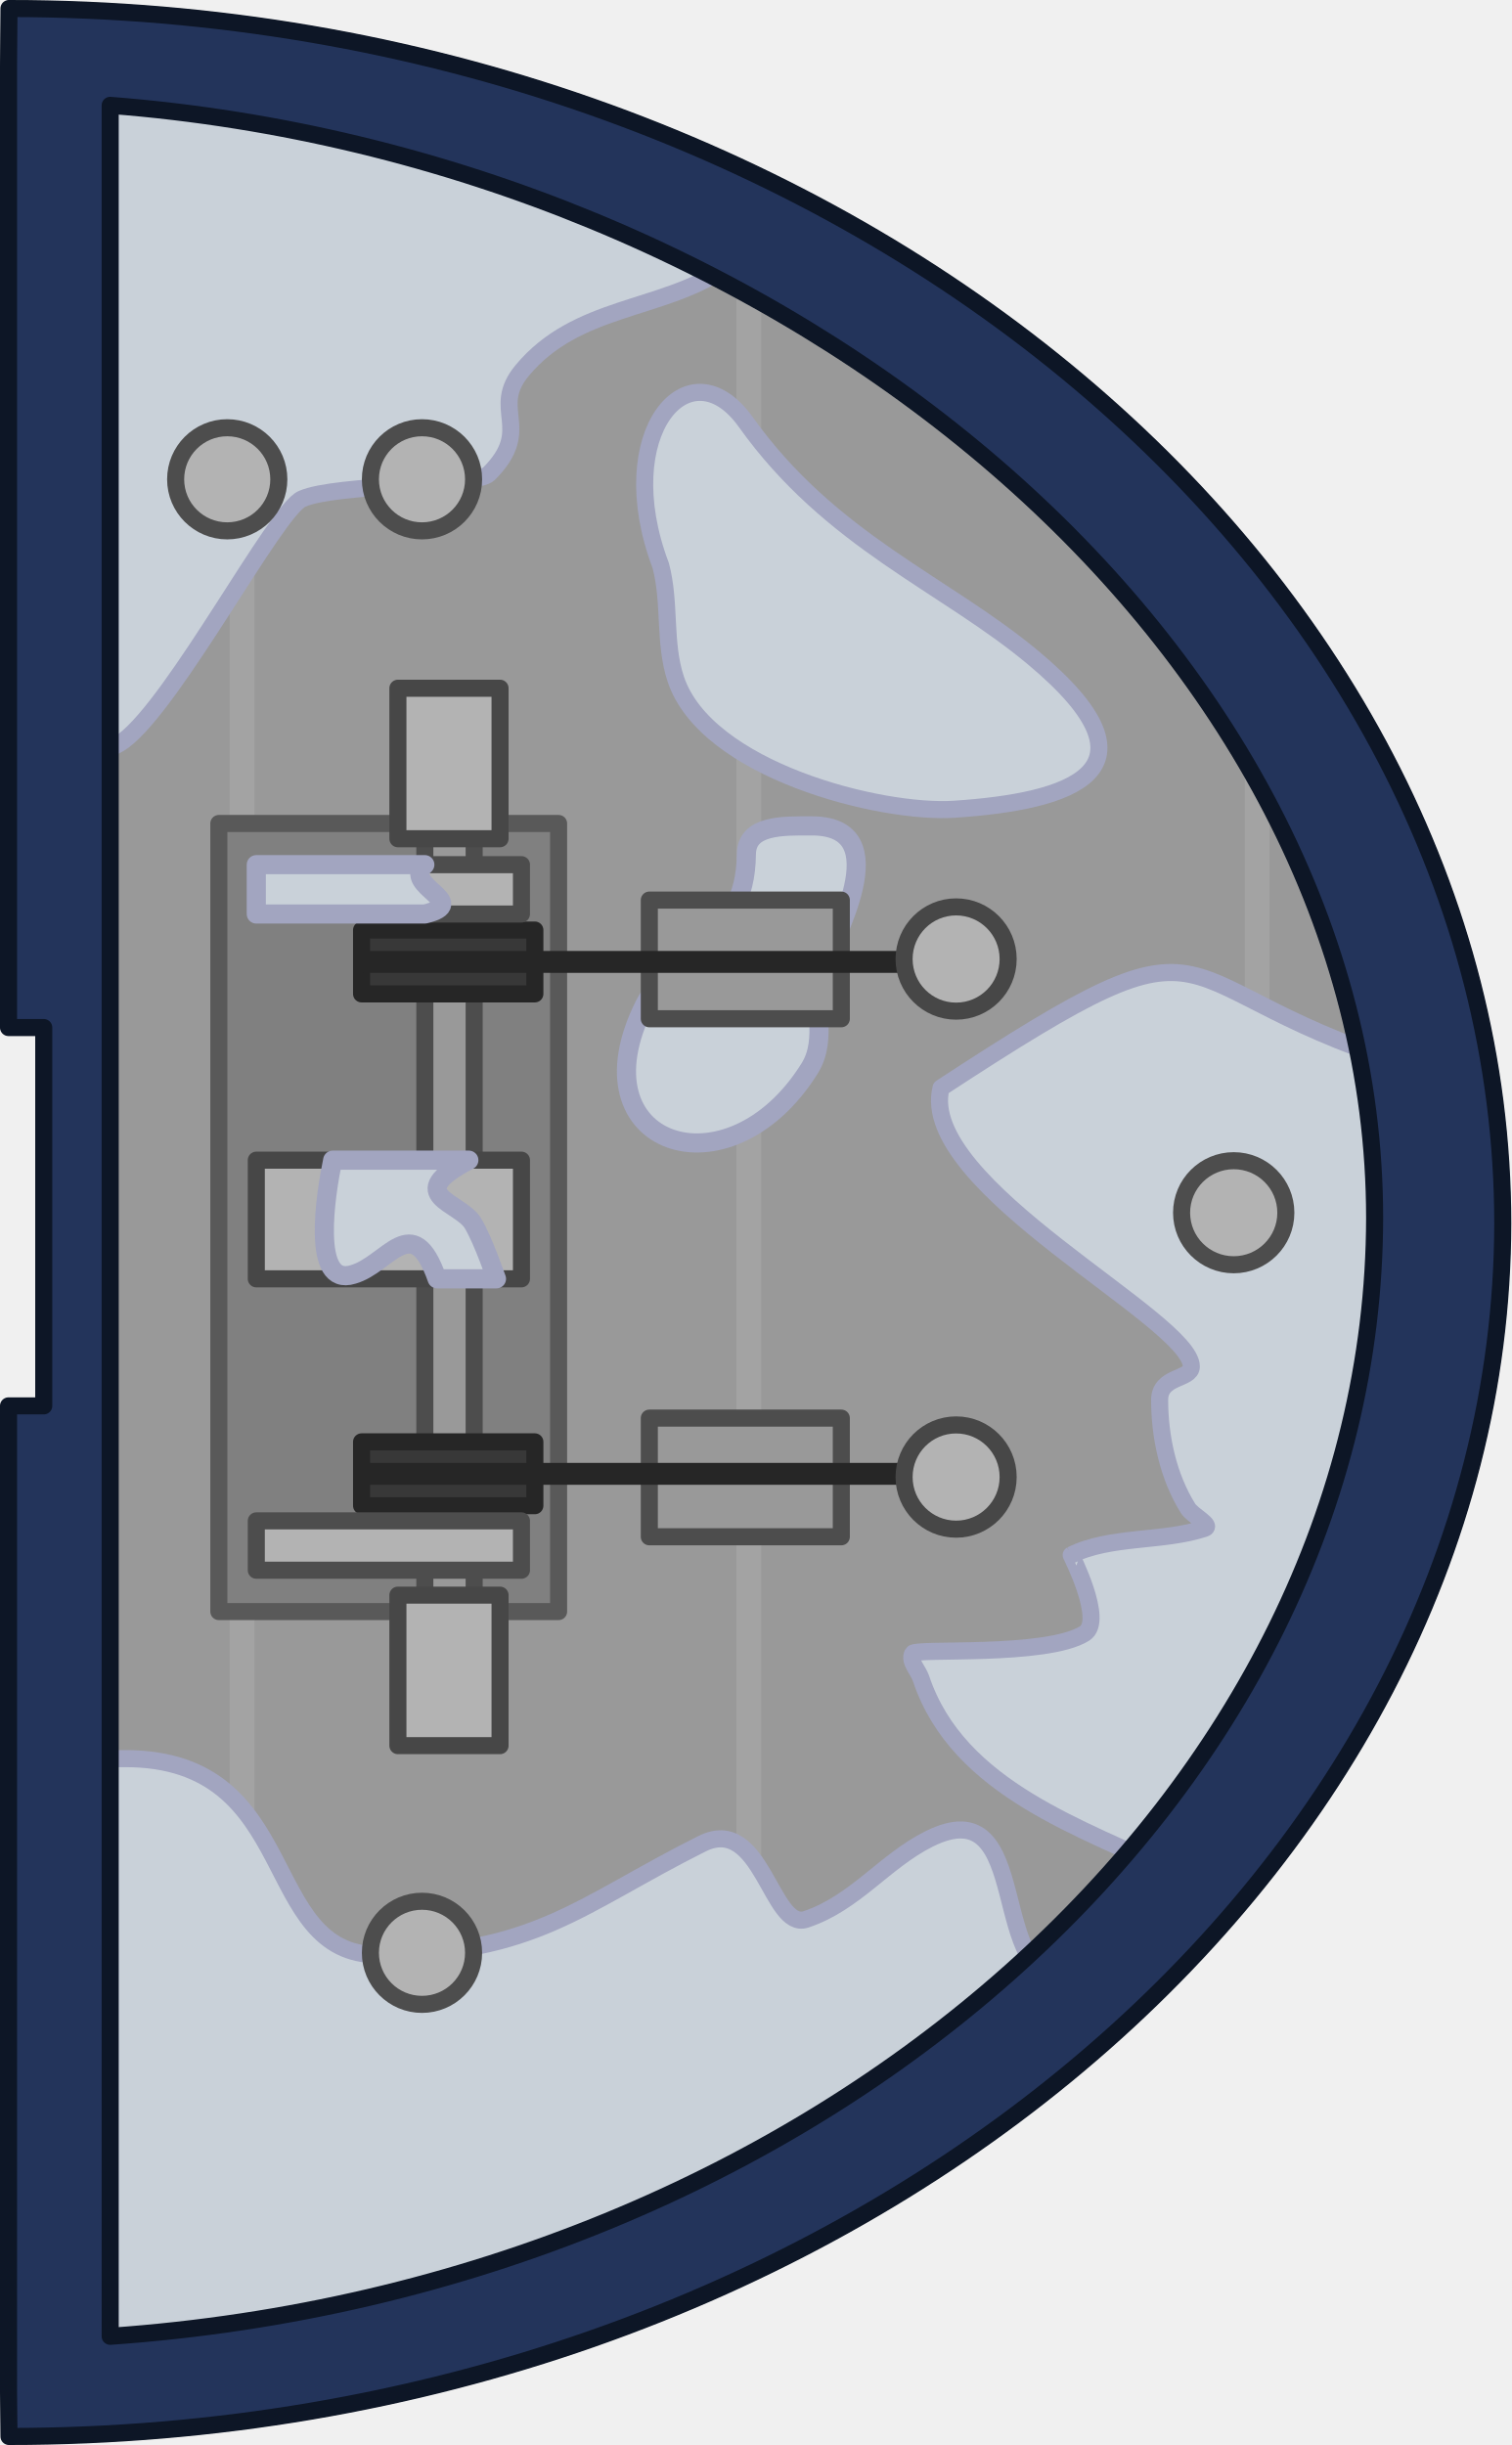
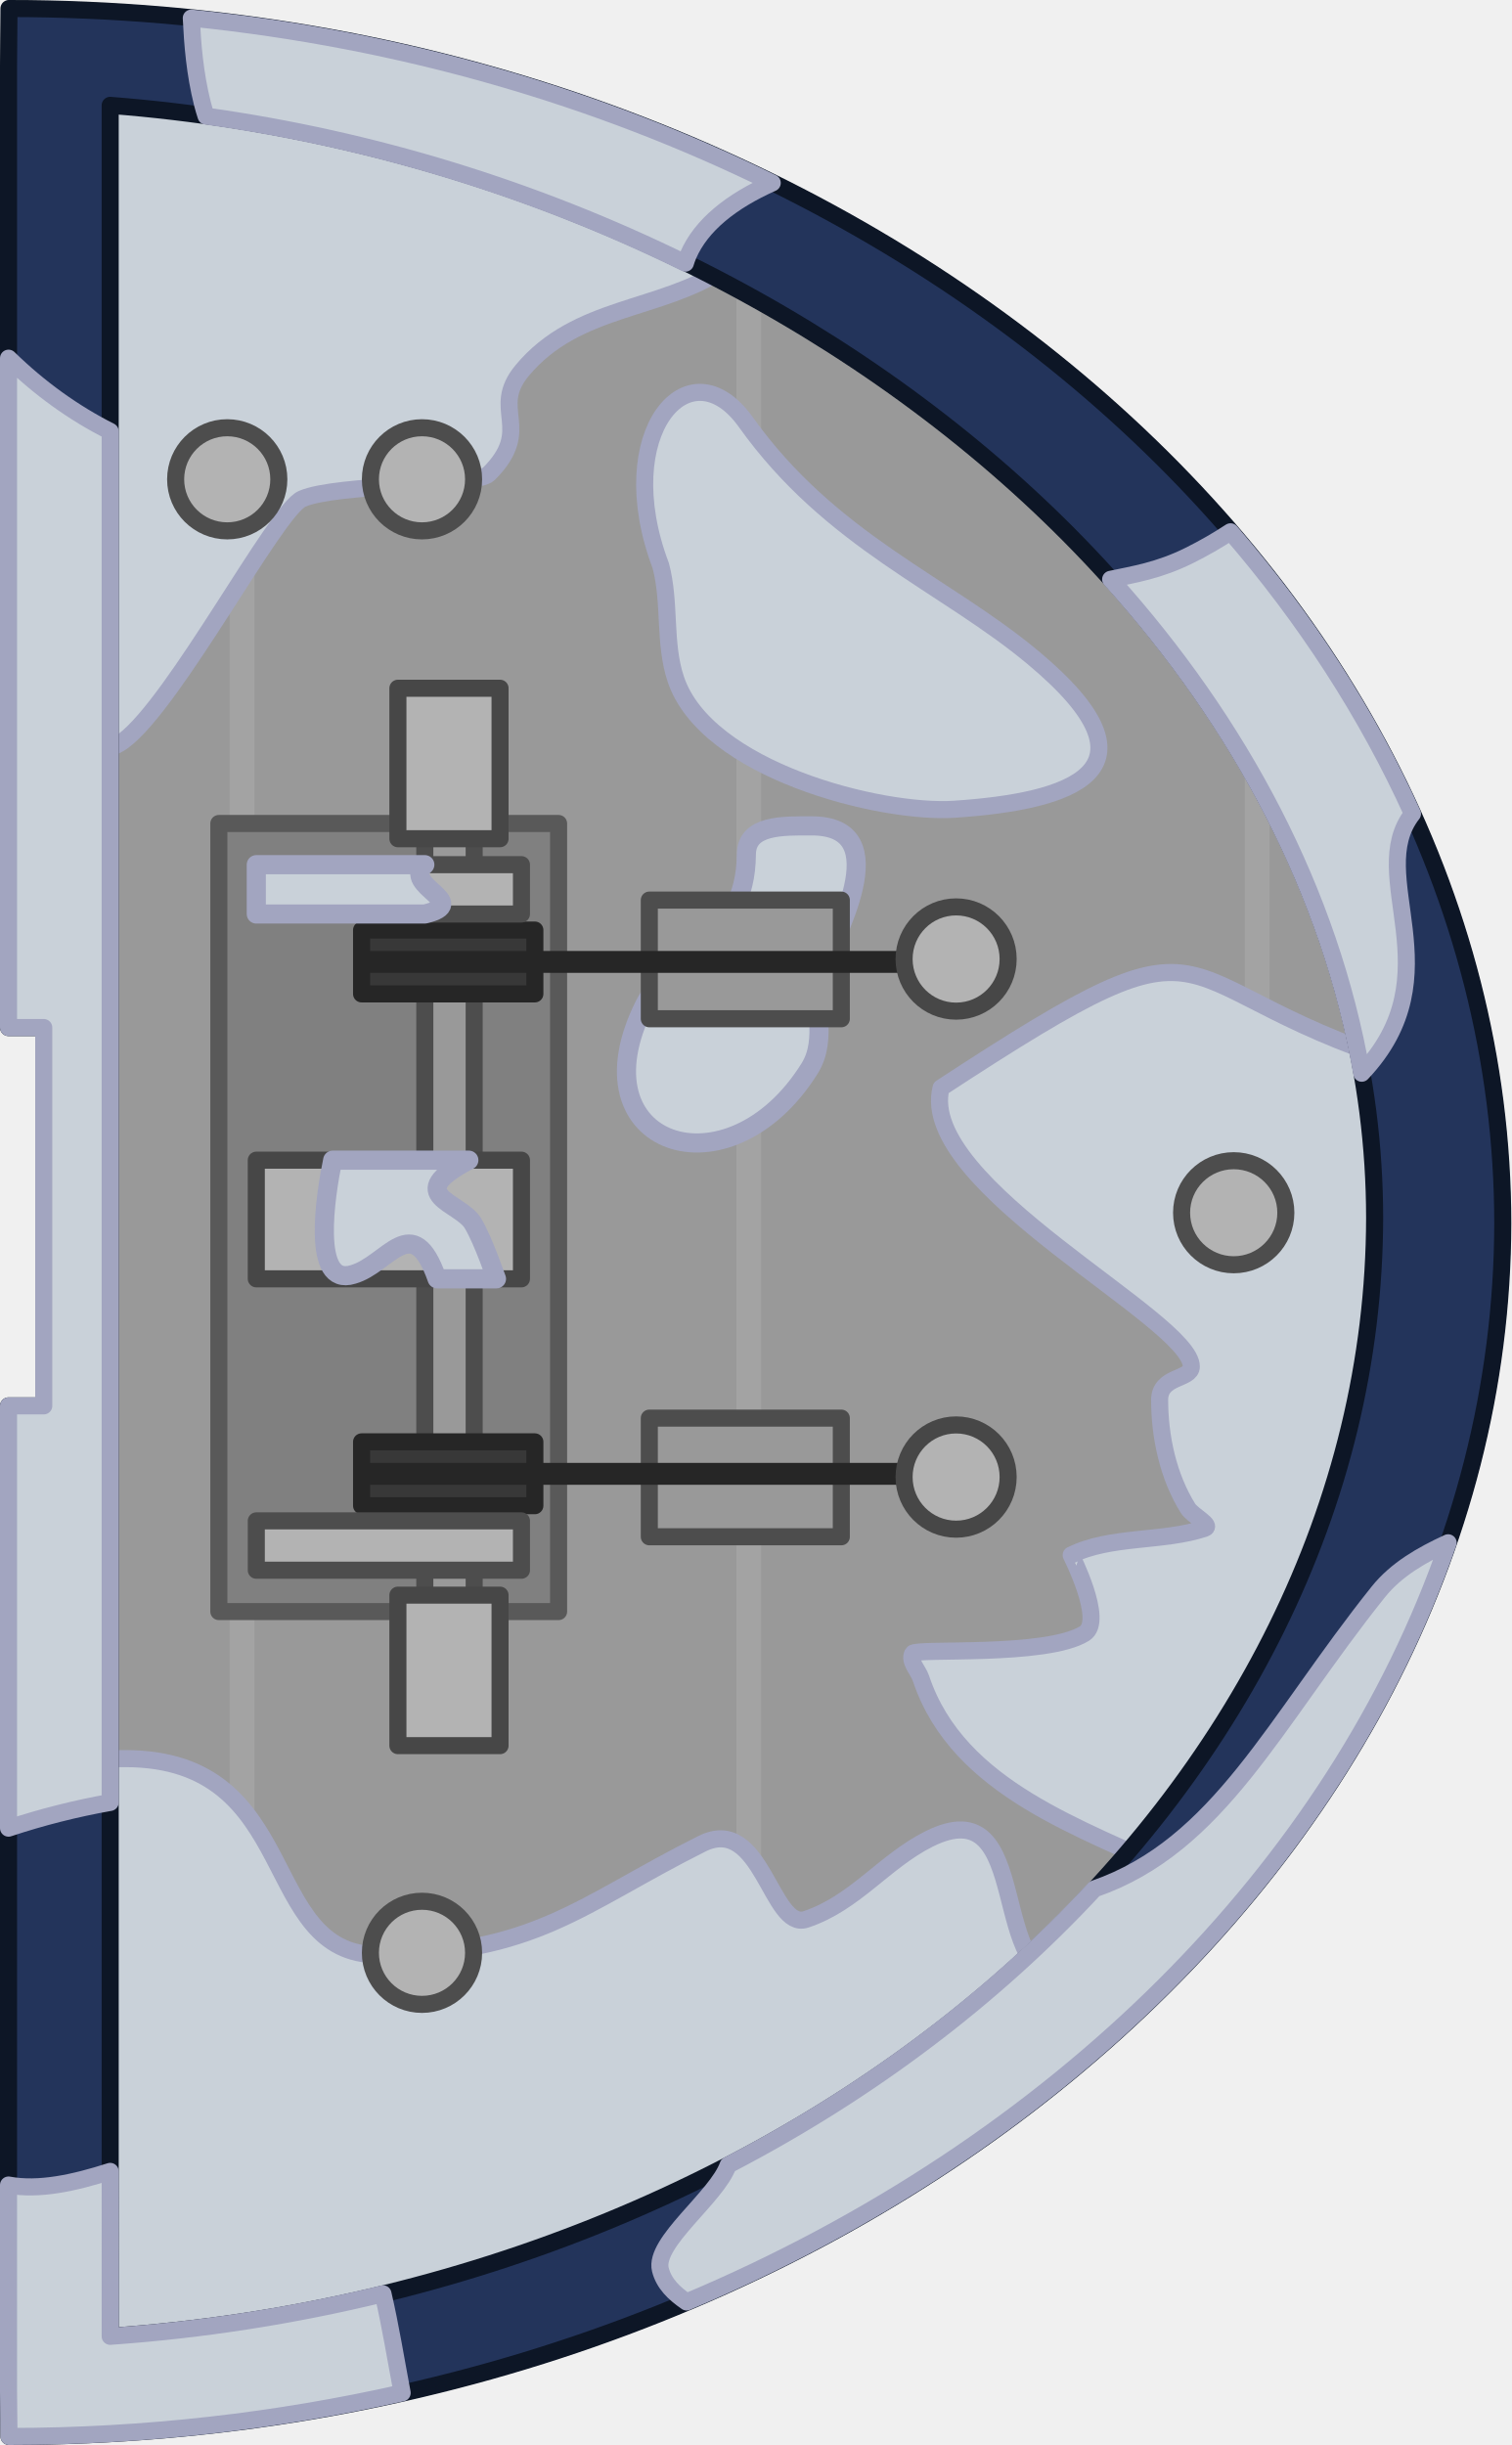
- <svg xmlns="http://www.w3.org/2000/svg" width="155.01mm" height="250.779mm" viewBox="0 0 310.02 501.558" version="1.1" id="svg1">
-   <defs id="defs1" />
-   <g id="layer1" transform="translate(49.4771,160.8667)">
-     <path id="path9553" style="fill:#999999;fill-opacity:1;stroke:#09240a;stroke-width:3.239;stroke-linecap:round;stroke-linejoin:round;stroke-dasharray:none;stroke-opacity:1" d="m -37.251,319.257 c 157.471,0 283.404,-106.343 283.602,-230.296 C 246.317,-35.135 111.399,-141.703 -37.251,-141.703 V 41.981 h 7.224 v 93.592 h -7.224 z" />
-     <path id="path9555" style="fill:#ffffff;fill-opacity:0.1;stroke:none;stroke-width:2.611;stroke-linecap:square;stroke-linejoin:miter;stroke-dasharray:none;stroke-opacity:1;paint-order:fill markers stroke;stop-color:#000000" d="m -2.366,-146.209 v 474.738 h 5.086 v -474.738 z m 103.951,41.643 v 399.1 h 5.086 V -104.566 Z M 205.873,-9.381 v 189.184 h 5.086 V -9.381 Z" />
-     <ellipse style="fill:#b3b3b3;fill-opacity:1;stroke:#4d4d4d;stroke-width:3.5;stroke-linecap:round;stroke-dasharray:none;stroke-opacity:1;stop-color:#000000" id="ellipse9557" cx="-2.863" cy="239.726" rx="10.584" ry="10.577" />
-     <path style="fill:#c9d1d9;fill-opacity:1;stroke:#a2a5c0;stroke-width:3.924;stroke-linecap:round;stroke-linejoin:round;stroke-opacity:1" d="m 103.626,14.407 c -0.144,18.328 -15.301,19.726 -20.916,30.955 -14.449,28.897 17.234,39.607 33.883,12.968 3.941,-6.305 0.269,-13.357 2.51,-20.079 2.03,-6.09 16.006,-29.7 -2.092,-29.7 -5.963,0 -13.338,-0.25 -13.386,5.856 z" id="path1" />
-     <g id="g9595" transform="rotate(-90,-981.7859,-270.8471)">
-       <rect style="fill:#999999;fill-opacity:1;stroke:#4d4d4d;stroke-width:3.5;stroke-linecap:round;stroke-linejoin:round;stroke-dasharray:none;stroke-opacity:1;stop-color:#000000" id="rect9565" width="24.342" height="39.386" x="-1407.016" y="794.659" />
-       <rect style="fill:#999999;fill-opacity:1;stroke:#4d4d4d;stroke-width:3.5;stroke-linecap:round;stroke-linejoin:round;stroke-dasharray:none;stroke-opacity:1;stop-color:#000000" id="rect9567" width="24.342" height="39.386" x="-1300.75" y="794.659" />
-       <rect style="fill:#808080;fill-opacity:1;stroke:#595959;stroke-width:3.5;stroke-linecap:round;stroke-linejoin:round;stroke-dasharray:none;stroke-opacity:1;stop-color:#000000" id="rect9569" width="161.665" height="69.694" x="-1422.358" y="706.354" />
-       <rect style="fill:#999999;fill-opacity:1;stroke:#4d4d4d;stroke-width:3.5;stroke-linecap:round;stroke-linejoin:round;stroke-dasharray:none;stroke-opacity:1;stop-color:#000000" id="rect9571" width="10.123" height="180.6" x="748.608" y="-1431.95" transform="matrix(0,1,1,0,0,0)" />
-       <rect style="fill:#b3b3b3;fill-opacity:1;stroke:#474747;stroke-width:3.5;stroke-linecap:round;stroke-linejoin:round;stroke-dasharray:none;stroke-opacity:1;stop-color:#000000" id="rect9573" width="24.342" height="54.394" x="-1354.1" y="714.037" />
-       <rect style="fill:#b3b3b3;fill-opacity:1;stroke:#474747;stroke-width:3.5;stroke-linecap:round;stroke-linejoin:round;stroke-dasharray:none;stroke-opacity:1;stop-color:#000000" id="rect9575" width="30.87" height="20.954" x="-1449.86" y="743.085" />
-       <rect style="fill:#b3b3b3;fill-opacity:1;stroke:#474747;stroke-width:3.5;stroke-linecap:round;stroke-linejoin:round;stroke-dasharray:none;stroke-opacity:1;stop-color:#000000" id="rect9577" width="30.87" height="20.954" x="1232.948" y="743.085" transform="scale(-1,1)" />
-       <rect style="fill:#383838;fill-opacity:1;stroke:#262626;stroke-width:3.5;stroke-linecap:round;stroke-linejoin:round;stroke-dasharray:none;stroke-opacity:1;stop-color:#000000" id="rect9579" width="13.096" height="35.547" x="-1400.639" y="735.633" />
-       <rect style="fill:#262626;fill-opacity:1;stroke:none;stroke-width:3.5;stroke-linecap:round;stroke-linejoin:round;stroke-dasharray:none;stroke-opacity:1;stop-color:#000000" id="rect9581" width="4.49" height="124.975" x="-1396.349" y="735.932" />
-       <rect style="fill:#383838;fill-opacity:1;stroke:#262626;stroke-width:3.5;stroke-linecap:round;stroke-linejoin:round;stroke-dasharray:none;stroke-opacity:1;stop-color:#000000" id="rect9583" width="13.096" height="35.547" x="1282.553" y="735.633" transform="scale(-1,1)" />
-       <rect style="fill:#262626;fill-opacity:1;stroke:none;stroke-width:3.5;stroke-linecap:round;stroke-linejoin:round;stroke-dasharray:none;stroke-opacity:1;stop-color:#000000" id="rect9585" width="4.49" height="124.975" x="1286.843" y="735.932" transform="scale(-1,1)" />
-       <rect style="fill:#b3b3b3;fill-opacity:1;stroke:#4d4d4d;stroke-width:3.5;stroke-linecap:round;stroke-linejoin:round;stroke-dasharray:none;stroke-opacity:1;stop-color:#000000" id="rect9587" width="10.123" height="54.394" x="-1413.875" y="714.037" />
-       <rect style="fill:#b3b3b3;fill-opacity:1;stroke:#4d4d4d;stroke-width:3.5;stroke-linecap:round;stroke-linejoin:round;stroke-dasharray:none;stroke-opacity:1;stop-color:#000000" id="rect9589" width="10.123" height="54.394" x="-1279.264" y="714.037" />
-       <ellipse style="fill:#b3b3b3;fill-opacity:1;stroke:#474747;stroke-width:3.5;stroke-linecap:round;stroke-dasharray:none;stroke-opacity:1;stop-color:#000000" id="ellipse9591" cx="-1394.762" cy="857.594" rx="10.693" ry="10.673" />
-       <ellipse style="fill:#b3b3b3;fill-opacity:1;stroke:#474747;stroke-width:3.5;stroke-linecap:round;stroke-dasharray:none;stroke-opacity:1;stop-color:#000000" id="ellipse9593" cx="-1288.495" cy="857.594" rx="10.693" ry="10.673" />
+ <svg xmlns="http://www.w3.org/2000/svg" width="585.864" height="947.826" viewBox="0 0 310.02 501.558">
+   <g transform="translate(49.477 160.867)">
+     <path style="fill:#999;fill-opacity:1;stroke:#09240a;stroke-width:3.239;stroke-linecap:round;stroke-linejoin:round;stroke-dasharray:none;stroke-opacity:1" d="M-37.25 319.257c157.47 0 283.404-106.343 283.601-230.296C246.317-35.135 111.4-141.703-37.25-141.703V41.981h7.224v93.593h-7.224z" />
+     <path style="fill:#fff;fill-opacity:.1;stroke:none;stroke-width:2.611;stroke-linecap:square;stroke-linejoin:miter;stroke-dasharray:none;stroke-opacity:1;paint-order:fill markers stroke;stop-color:#000" d="M-2.366-146.209v474.738H2.72v-474.738zm103.951 41.643v399.1h5.086v-399.1ZM205.873-9.38v189.184h5.086V-9.38Z" />
+     <ellipse style="fill:#b3b3b3;fill-opacity:1;stroke:#4d4d4d;stroke-width:3.5;stroke-linecap:round;stroke-dasharray:none;stroke-opacity:1;stop-color:#000" cx="-2.863" cy="239.726" rx="10.584" ry="10.577" />
+     <path style="fill:#c9d1d9;fill-opacity:1;stroke:#a2a5c0;stroke-width:3.924;stroke-linecap:round;stroke-linejoin:round;stroke-opacity:1" d="M103.626 14.407c-.145 18.328-15.301 19.725-20.916 30.955-14.449 28.897 17.234 39.607 33.883 12.968 3.941-6.306.27-13.357 2.51-20.08 2.03-6.09 16.006-29.7-2.091-29.7-5.963 0-13.338-.25-13.386 5.857z" />
+     <g transform="rotate(-90 -981.786 -270.847)">
+       <path style="fill:#999;fill-opacity:1;stroke:#4d4d4d;stroke-width:3.5;stroke-linecap:round;stroke-linejoin:round;stroke-dasharray:none;stroke-opacity:1;stop-color:#000" d="M-1407.016 794.659h24.342v39.386h-24.342zM-1300.75 794.659h24.342v39.386h-24.342z" />
+       <path style="fill:gray;fill-opacity:1;stroke:#595959;stroke-width:3.5;stroke-linecap:round;stroke-linejoin:round;stroke-dasharray:none;stroke-opacity:1;stop-color:#000" d="M-1422.358 706.354h161.665v69.694h-161.665z" />
+       <path style="fill:#999;fill-opacity:1;stroke:#4d4d4d;stroke-width:3.5;stroke-linecap:round;stroke-linejoin:round;stroke-dasharray:none;stroke-opacity:1;stop-color:#000" transform="matrix(0 1 1 0 0 0)" d="M748.608-1431.95h10.123v180.6h-10.123z" />
+       <path style="fill:#b3b3b3;fill-opacity:1;stroke:#474747;stroke-width:3.5;stroke-linecap:round;stroke-linejoin:round;stroke-dasharray:none;stroke-opacity:1;stop-color:#000" d="M-1354.1 714.037h24.342v54.394h-24.342z" />
+       <path style="fill:#b3b3b3;fill-opacity:1;stroke:#474747;stroke-width:3.5;stroke-linecap:round;stroke-linejoin:round;stroke-dasharray:none;stroke-opacity:1;stop-color:#000" d="M-1449.86 743.085h30.87v20.954h-30.87z" />
+       <path style="fill:#b3b3b3;fill-opacity:1;stroke:#474747;stroke-width:3.5;stroke-linecap:round;stroke-linejoin:round;stroke-dasharray:none;stroke-opacity:1;stop-color:#000" transform="scale(-1 1)" d="M1232.948 743.085h30.87v20.954h-30.87z" />
+       <path style="fill:#383838;fill-opacity:1;stroke:#262626;stroke-width:3.5;stroke-linecap:round;stroke-linejoin:round;stroke-dasharray:none;stroke-opacity:1;stop-color:#000" d="M-1400.639 735.633h13.096v35.547h-13.096z" />
+       <path style="fill:#262626;fill-opacity:1;stroke:none;stroke-width:3.5;stroke-linecap:round;stroke-linejoin:round;stroke-dasharray:none;stroke-opacity:1;stop-color:#000" d="M-1396.349 735.932h4.49v124.975h-4.49z" />
+       <path style="fill:#383838;fill-opacity:1;stroke:#262626;stroke-width:3.5;stroke-linecap:round;stroke-linejoin:round;stroke-dasharray:none;stroke-opacity:1;stop-color:#000" transform="scale(-1 1)" d="M1282.553 735.633h13.096v35.547h-13.096z" />
+       <path style="fill:#262626;fill-opacity:1;stroke:none;stroke-width:3.5;stroke-linecap:round;stroke-linejoin:round;stroke-dasharray:none;stroke-opacity:1;stop-color:#000" transform="scale(-1 1)" d="M1286.843 735.932h4.49v124.975h-4.49z" />
+       <path style="fill:#b3b3b3;fill-opacity:1;stroke:#4d4d4d;stroke-width:3.5;stroke-linecap:round;stroke-linejoin:round;stroke-dasharray:none;stroke-opacity:1;stop-color:#000" d="M-1413.875 714.037h10.123v54.394h-10.123zM-1279.264 714.037h10.123v54.394h-10.123z" />
+       <ellipse style="fill:#b3b3b3;fill-opacity:1;stroke:#474747;stroke-width:3.5;stroke-linecap:round;stroke-dasharray:none;stroke-opacity:1;stop-color:#000" cx="-1394.762" cy="857.594" rx="10.693" ry="10.673" />
+       <ellipse style="fill:#b3b3b3;fill-opacity:1;stroke:#474747;stroke-width:3.5;stroke-linecap:round;stroke-dasharray:none;stroke-opacity:1;stop-color:#000" cx="-1288.495" cy="857.594" rx="10.693" ry="10.673" />
    </g>
-     <path id="path9599" style="fill:#545e3b;fill-opacity:1;stroke:#24271b;stroke-width:3.239;stroke-linecap:round;stroke-linejoin:round;stroke-dasharray:none;stroke-opacity:1" d="m -47.634,-159.118 -0.093,11.68 h -5e-4 V 49.92 h 7.224 v 77.611 h -7.224 v 202.351 c 0.032,0 -0.01,-5e-4 0.024,-5e-4 l 0.07,9.06 c 170.143,0 306.212,-114.901 306.426,-248.83 -0.037,-134.083 -136.833,-249.228 -306.426,-249.228 z m 20.759,19.862 C 111.892,-128.498 232.475,-28.354 232.507,88.961 232.319,206.488 119.09,308.166 -26.875,318.395 Z" />
-     <path style="fill:#c9d1d9;stroke:#a2a5c0;stroke-width:3.5;stroke-linecap:round;stroke-linejoin:round;stroke-dasharray:none" d="m 191.158,223.165 c 22.449,-16.33 49.234,-59.102 57.486,-83.857 4.639,-13.917 0.791,-37.33 -3.765,-50.999 -2.35,-7.051 3.714,-24.353 -1.369,-29.436 -58.42,-16.899 -38.111,-37.064 -99.944,3.423 -5.01,20.04 51.341,47.485 51.341,57.16 0,2.739 -6.503,1.855 -6.503,6.845 0,7.563 1.746,15.732 5.819,22.248 0.945,1.511 5.113,3.544 3.423,4.107 -8.514,2.838 -19.425,1.498 -27.382,5.476 -0.043,0.021 6.904,13.484 2.738,16.087 -7.811,4.882 -34.679,2.957 -35.254,4.107 -0.807,1.613 1.141,3.423 1.711,5.134 7.636,22.908 33.716,30.765 51.7,39.704 z" id="path3" />
-     <path style="fill:#c9d1d9;stroke:#a2a5c0;stroke-width:3.5;stroke-linecap:round;stroke-linejoin:round;stroke-dasharray:none" d="m -38.87,210.073 2.485,118.456 c 23.457,-7.755 62.538,3.421 83.886,-10.811 35.224,-23.482 110.581,-32.092 122.754,-72.845 -17.858,2.464 -7.1,-39.532 -29.171,-28.496 -9.126,4.563 -15.158,13.134 -25.214,16.486 -7.176,2.392 -9.073,-21.647 -21.335,-15.516 -24.899,12.449 -34.201,22.79 -66.43,22.79 -24.751,0 -15.348,-40.246 -51.883,-40.246 -12.187,0 -11.113,1.27 -15.092,10.183 z" id="path2" />
-     <ellipse style="fill:#b3b3b3;fill-opacity:1;stroke:#4d4d4d;stroke-width:3.5;stroke-linecap:round;stroke-dasharray:none;stroke-opacity:1;stop-color:#000000" id="ellipse9561" cx="37.089" cy="239.726" rx="10.584" ry="10.577" />
-     <path style="fill:#c9d1d9;stroke:#a2a5c0;stroke-width:3.5;stroke-linecap:round;stroke-linejoin:round;stroke-dasharray:none" d="m -36.813,-3.034 -2.057,-146.538 c 14.378,-4.589 27.172,6.845 40.734,6.845 28.734,0 52.62,2.522 77.696,15.06 1.251,0.625 27.967,16.267 19.51,21.906 -13.099,8.733 -30.256,7.487 -41.415,20.879 -6.755,8.106 2.498,11.877 -6.845,21.221 -2.613,2.613 -31.262,1.991 -38.335,5.134 -5.359,2.382 -25.988,41.653 -36.623,49.63 -4.463,3.347 -11.594,2.049 -12.664,5.863 z" id="path4" />
-     <path id="path9601" style="fill:#23345b;fill-opacity:1;stroke:#0d1626;stroke-width:3.5;stroke-linecap:round;stroke-linejoin:round;stroke-dasharray:none;stroke-opacity:1" d="m -47.634,-159.118 -0.093,11.68 h -5e-4 V 49.92 h 7.224 v 77.611 h -7.224 v 202.351 c 0.032,0 -0.03,-5e-4 5e-4,-5e-4 l 0.093,9.06 c 170.143,0 306.212,-114.901 306.426,-248.83 -0.037,-134.083 -136.833,-249.228 -306.426,-249.228 z m 20.759,19.862 C 111.892,-128.498 232.475,-28.354 232.507,88.961 232.319,206.488 119.09,308.166 -26.875,318.395 Z" />
-     <ellipse style="fill:#b3b3b3;fill-opacity:1;stroke:#4d4d4d;stroke-width:3.5;stroke-linecap:round;stroke-dasharray:none;stroke-opacity:1;stop-color:#000000" id="ellipse9563" cx="203.601" cy="87.908" rx="10.693" ry="10.673" />
-     <ellipse style="fill:#b3b3b3;fill-opacity:1;stroke:#4d4d4d;stroke-width:3.5;stroke-linecap:round;stroke-dasharray:none;stroke-opacity:1;stop-color:#000000" id="ellipse9559" cx="37.089" cy="-62.545" rx="10.584" ry="10.577" />
-     <ellipse style="fill:#b3b3b3;fill-opacity:1;stroke:#4d4d4d;stroke-width:3.5;stroke-linecap:round;stroke-dasharray:none;stroke-opacity:1;stop-color:#000000" id="ellipse9597" cx="-2.863" cy="-62.545" rx="10.584" ry="10.577" />
-     <path style="fill:#c9d1d9;stroke:#a2a5c0;stroke-width:3.5;stroke-linecap:round;stroke-linejoin:round;stroke-dasharray:none" d="m 103.52,-74.271 c 17.377,24.369 40.72,33.134 58.871,48.261 28.112,23.426 7.413,29.58 -16.087,31.147 C 131.193,6.144 95.385,-2.838 89.144,-21.561 86.659,-29.015 88.101,-37.197 86.064,-44.836 75.747,-72.087 91.911,-90.551 103.52,-74.271 Z" id="path5" />
-     <path style="fill:#c9d1d9;fill-opacity:1;stroke:#a2a5c0;stroke-width:3.924;stroke-linecap:round;stroke-linejoin:round;stroke-opacity:1" d="M 37.669,16.508 H 3.098 l -4e-7,10.123 34.571,0 c 9.853,-2.37 -4.9,-5.796 -2e-6,-10.123 z" id="path6" />
-     <path style="fill:#c9d1d9;fill-opacity:1;stroke:#a2a5c0;stroke-width:3.924;stroke-linecap:round;stroke-linejoin:round;stroke-opacity:1" d="m 18.769,77.125 h 27.928 c -13.77,7.213 -1.788,8.562 0.84,12.942 2.22,3.7 4.769,11.399 4.83,11.399 H 40.187 C 35.161,87.08 30.09,98.559 22.944,100.567 14.267,103.289 17.331,84.05 18.769,77.125 Z" id="path7" />
+     <path style="fill:#545e3b;fill-opacity:1;stroke:#24271b;stroke-width:3.239;stroke-linecap:round;stroke-linejoin:round;stroke-dasharray:none;stroke-opacity:1" d="m-47.634-159.118-.093 11.68h0V49.92h7.224v77.61h-7.224v202.351h.024l.07 9.06c170.143 0 306.212-114.901 306.426-248.83C258.756-43.97 121.96-159.117-47.633-159.117zm20.759 19.862C111.892-128.498 232.475-28.354 232.507 88.96c-.188 117.527-113.417 219.204-259.382 229.434Z" />
+     <path style="fill:#c9d1d9;stroke:#a2a5c0;stroke-width:3.5;stroke-linecap:round;stroke-linejoin:round;stroke-dasharray:none" d="M191.158 223.165c22.45-16.33 49.234-59.102 57.486-83.857 4.639-13.917.791-37.33-3.765-50.999-2.35-7.051 3.713-24.353-1.37-29.436-58.42-16.898-38.11-37.063-99.943 3.423-5.01 20.04 51.34 47.485 51.34 57.16 0 2.739-6.502 1.855-6.502 6.845 0 7.563 1.746 15.733 5.818 22.248.945 1.512 5.114 3.544 3.423 4.108-8.514 2.838-19.426 1.498-27.382 5.476-.043.021 6.904 13.483 2.738 16.087-7.81 4.882-34.679 2.956-35.254 4.107-.807 1.614 1.14 3.423 1.711 5.134 7.636 22.908 33.717 30.766 51.7 39.704zM-38.87 210.073l2.485 118.456c23.457-7.755 62.538 3.421 83.886-10.81 35.223-23.483 110.58-32.093 122.754-72.846-17.858 2.464-7.1-39.532-29.17-28.496-9.127 4.562-15.159 13.134-25.215 16.486-7.176 2.392-9.073-21.648-21.335-15.517-24.899 12.45-34.201 22.79-66.43 22.79-24.75 0-15.348-40.246-51.883-40.246-12.187 0-11.113 1.27-15.092 10.183z" />
+     <ellipse style="fill:#b3b3b3;fill-opacity:1;stroke:#4d4d4d;stroke-width:3.5;stroke-linecap:round;stroke-dasharray:none;stroke-opacity:1;stop-color:#000" cx="37.089" cy="239.726" rx="10.584" ry="10.577" />
+     <path style="fill:#c9d1d9;stroke:#a2a5c0;stroke-width:3.5;stroke-linecap:round;stroke-linejoin:round;stroke-dasharray:none" d="m-36.813-3.034-2.057-146.538c14.378-4.59 27.172 6.846 40.734 6.846 28.734 0 52.62 2.522 77.696 15.06 1.25.625 27.968 16.267 19.51 21.905-13.1 8.733-30.256 7.488-41.415 20.88-6.755 8.105 2.498 11.876-6.846 21.22-2.613 2.614-31.262 1.99-38.334 5.134-5.36 2.382-25.988 41.653-36.624 49.63-4.463 3.348-11.594 2.049-12.664 5.863z" />
+     <path style="fill:#23345b;fill-opacity:1;stroke:#0d1626;stroke-width:3.5;stroke-linecap:round;stroke-linejoin:round;stroke-dasharray:none;stroke-opacity:1" d="m-47.634-159.118-.093 11.68h0V49.92h7.224v77.61h-7.224v202.351c.032 0-.03 0 0 0l.093 9.06c170.144 0 306.213-114.901 306.427-248.83-.037-134.082-136.834-249.228-306.427-249.228zm20.759 19.862C111.892-128.498 232.475-28.354 232.507 88.96c-.188 117.527-113.417 219.204-259.382 229.434Z" />
+     <path style="fill:#c9d1d9;fill-opacity:1;stroke:#a2a5c0;stroke-width:3.5;stroke-linecap:round;stroke-linejoin:round;stroke-dasharray:none;stroke-opacity:1" d="M-10.235-157.153c.262 5.47.72 11.3 2.278 17.532.22.883.477 1.731.75 2.565a325.863 325.863 0 0 1 98.324 30.165c.157-.537.35-1.078.584-1.627 2.636-6.15 8.845-11.094 17.236-14.824-35.663-17.562-76.008-29.427-119.172-33.811zm-37.492 69.762v137.31h7.224v77.611h-7.224v86.622a148.854 148.854 0 0 1 20.852-5.277V-72.376c-7.52-3.787-14.497-8.821-20.852-15.015zm250.67 35.615a81.342 81.342 0 0 1-8.41 4.83c-6.265 3.133-11.53 3.937-16.176 4.917 26.684 29.629 45.012 64.233 51.507 101.32 19.284-20.393.48-40.507 10.406-53.224-9.323-20.59-21.938-40.026-37.326-57.843zm44.643 207.39c-5.412 2.497-10.627 5.454-14.333 10.086-21.368 26.71-32.616 52.03-58.211 60.907-20.649 22.26-46.07 41.556-75.145 56.657-2.32 6.57-15.312 15.836-13.908 21.449.72 2.883 2.829 4.88 5.382 6.636 75.79-31.908 133.096-88.753 156.215-155.735Zm-274.46 128.95c-7.366 2.363-14.62 3.96-20.853 2.798v42.52-.002l.094 9.061c27.965 0 54.981-3.16 80.653-8.942-1.274-6.732-2.375-13.62-3.933-20.322a335.737 335.737 0 0 1-55.962 8.718z" />
+     <ellipse style="fill:#b3b3b3;fill-opacity:1;stroke:#4d4d4d;stroke-width:3.5;stroke-linecap:round;stroke-dasharray:none;stroke-opacity:1;stop-color:#000" cx="203.601" cy="87.908" rx="10.693" ry="10.673" />
+     <ellipse style="fill:#b3b3b3;fill-opacity:1;stroke:#4d4d4d;stroke-width:3.5;stroke-linecap:round;stroke-dasharray:none;stroke-opacity:1;stop-color:#000" cx="37.089" cy="-62.545" rx="10.584" ry="10.577" />
+     <ellipse style="fill:#b3b3b3;fill-opacity:1;stroke:#4d4d4d;stroke-width:3.5;stroke-linecap:round;stroke-dasharray:none;stroke-opacity:1;stop-color:#000" cx="-2.863" cy="-62.545" rx="10.584" ry="10.577" />
+     <path style="fill:#c9d1d9;stroke:#a2a5c0;stroke-width:3.5;stroke-linecap:round;stroke-linejoin:round;stroke-dasharray:none" d="M103.52-74.271c17.376 24.369 40.72 33.134 58.87 48.26 28.112 23.427 7.413 29.58-16.086 31.147-15.111 1.008-50.919-7.974-57.16-26.697-2.485-7.454-1.043-15.636-3.08-23.275C75.747-72.087 91.91-90.55 103.52-74.27Z" />
+     <path style="fill:#c9d1d9;fill-opacity:1;stroke:#a2a5c0;stroke-width:3.924;stroke-linecap:round;stroke-linejoin:round;stroke-opacity:1" d="M37.669 16.508H3.098v10.123h34.57c9.854-2.37-4.9-5.796 0-10.123zM18.769 77.125h27.928c-13.77 7.213-1.789 8.562.84 12.942 2.22 3.7 4.769 11.4 4.83 11.4h-12.18c-5.026-14.387-10.097-2.908-17.243-.9-8.677 2.722-5.613-16.517-4.175-23.442Z" />
  </g>
</svg>
